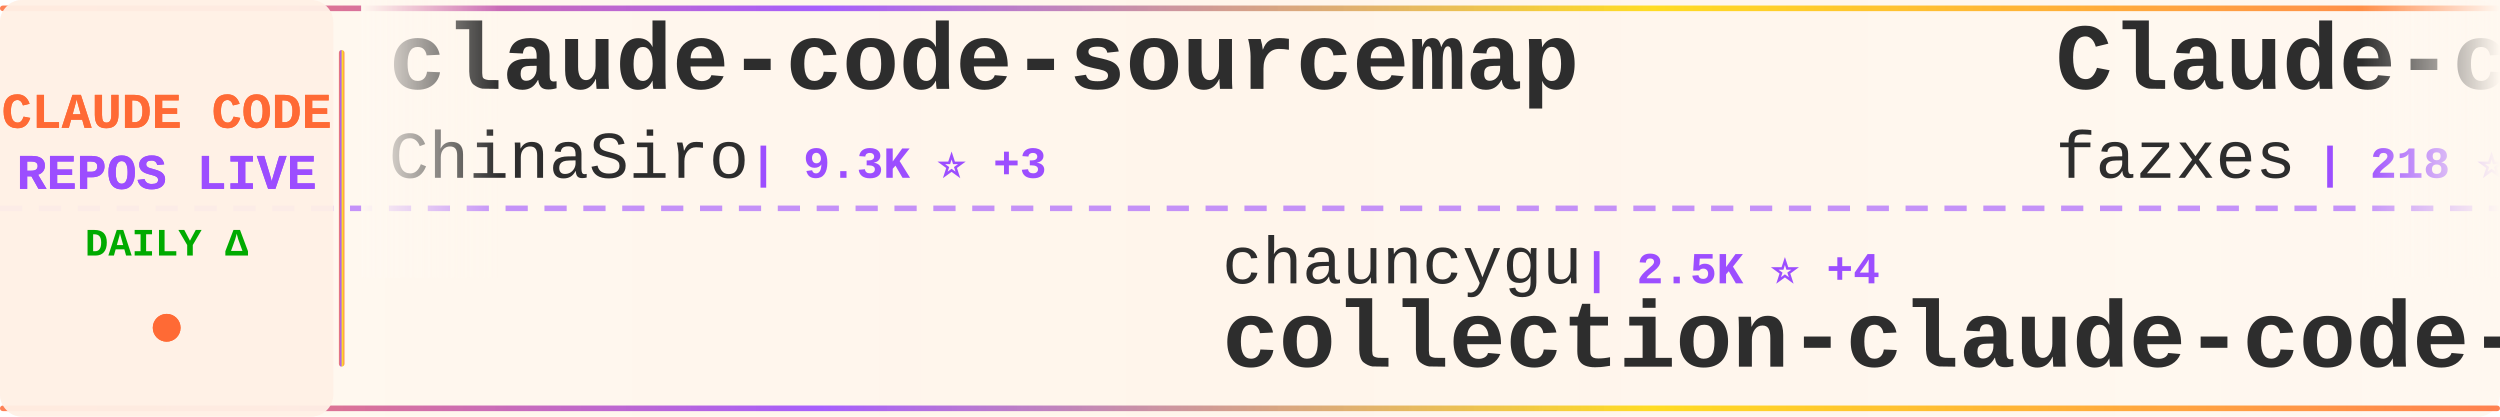
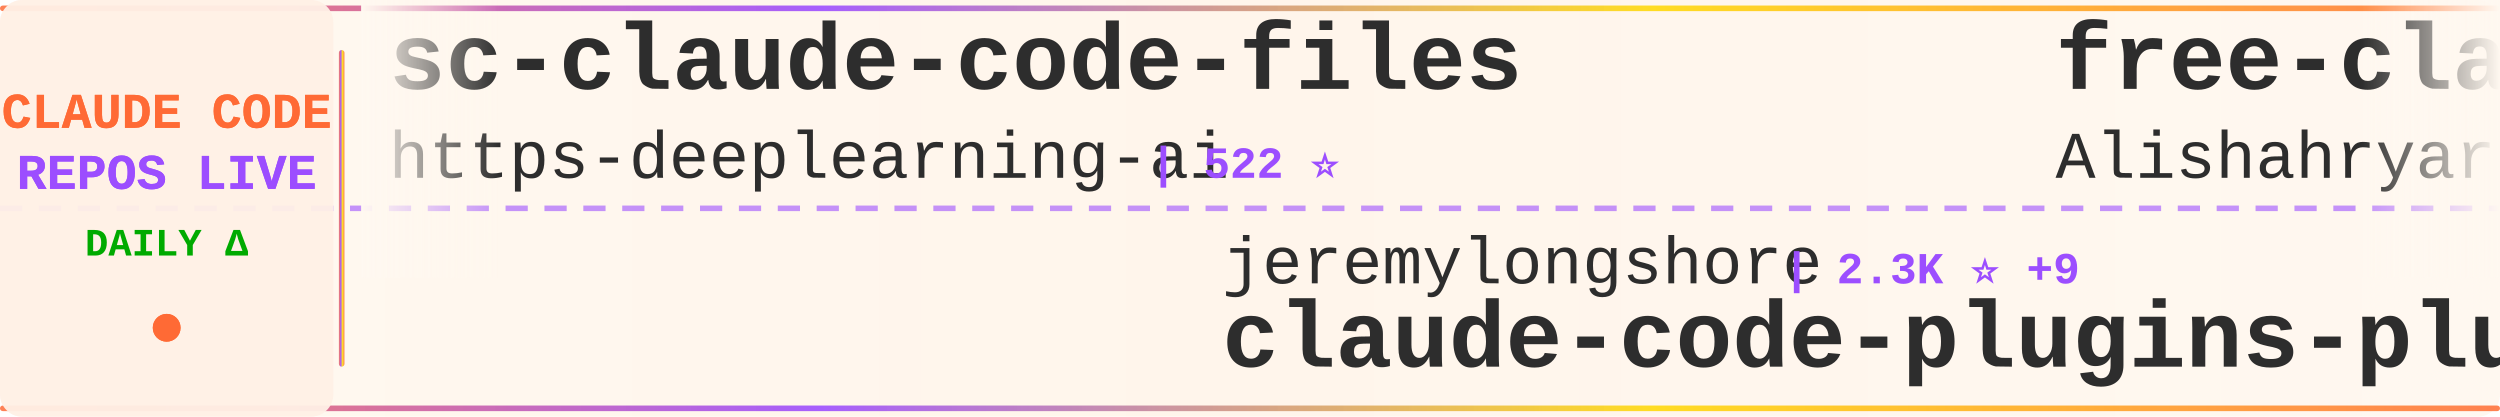
<svg xmlns="http://www.w3.org/2000/svg" width="900" height="150">
  <defs>
    <linearGradient id="tickerBg" x1="0%" y1="0%" x2="100%" y2="0%">
      <stop offset="0%" style="stop-color:#fff8f0;stop-opacity:0.98" />
      <stop offset="50%" style="stop-color:#fff5eb;stop-opacity:1" />
      <stop offset="100%" style="stop-color:#fff8f0;stop-opacity:0.98" />
    </linearGradient>
    <linearGradient id="borderGrad" x1="0%" y1="0%" x2="100%" y2="0%">
      <stop offset="0%" style="stop-color:#FF6B35;stop-opacity:0.85">
        <animate attributeName="stop-opacity" values="0.85;1;0.85" dur="2s" repeatCount="indefinite" />
      </stop>
      <stop offset="33%" style="stop-color:#9C4EFF;stop-opacity:0.9">
        <animate attributeName="stop-opacity" values="0.9;1;0.9" dur="2.2s" repeatCount="indefinite" />
      </stop>
      <stop offset="66%" style="stop-color:#FFD700;stop-opacity:0.85">
        <animate attributeName="stop-opacity" values="0.85;1;0.85" dur="1.8s" repeatCount="indefinite" />
      </stop>
      <stop offset="100%" style="stop-color:#FF6B35;stop-opacity:0.85">
        <animate attributeName="stop-opacity" values="0.85;1;0.85" dur="2s" repeatCount="indefinite" />
      </stop>
    </linearGradient>
    <filter id="textGlow">
      <feGaussianBlur stdDeviation="0.15" result="coloredBlur" />
      <feMerge>
        <feMergeNode in="coloredBlur" />
        <feMergeNode in="SourceGraphic" />
      </feMerge>
    </filter>
    <filter id="metricGlow">
      <feGaussianBlur stdDeviation="0.2" result="coloredBlur" />
      <feMerge>
        <feMergeNode in="coloredBlur" />
        <feMergeNode in="SourceGraphic" />
      </feMerge>
    </filter>
    <linearGradient id="leftFade" x1="0%" y1="0%" x2="100%" y2="0%">
      <stop offset="0%" style="stop-color:#fff8f0;stop-opacity:1" />
      <stop offset="100%" style="stop-color:#fff8f0;stop-opacity:0" />
    </linearGradient>
    <linearGradient id="rightFade" x1="0%" y1="0%" x2="100%" y2="0%">
      <stop offset="0%" style="stop-color:#fff8f0;stop-opacity:0" />
      <stop offset="100%" style="stop-color:#fff8f0;stop-opacity:1" />
    </linearGradient>
  </defs>
  <rect width="900" height="150" fill="url(#tickerBg)" rx="8" />
  <rect x="0" y="2" width="900" height="2" fill="url(#borderGrad)" rx="1" />
  <rect x="0" y="146" width="900" height="2" fill="url(#borderGrad)" rx="1" />
  <line x1="0" y1="75" x2="900" y2="75" stroke="#9C4EFF" stroke-width="2" stroke-dasharray="8 6" opacity="0.6" />
  <rect x="0" y="0" width="120" height="150" fill="#fff0e6" opacity="0.95" rx="8" />
  <text x="60" y="46" font-family="'Courier New', monospace" font-size="18" font-weight="bold" fill="#FF6B35" text-anchor="middle" filter="url(#textGlow)">
    CLAUDE CODE
  </text>
  <text x="60" y="68" font-family="'Courier New', monospace" font-size="18" font-weight="bold" fill="#9C4EFF" text-anchor="middle" filter="url(#textGlow)">
    REPOS LIVE
  </text>
  <text x="60" y="92" font-family="'Courier New', monospace" font-size="14" font-weight="bold" fill="#00aa00" text-anchor="middle">
    DAILY Δ
  </text>
  <circle cx="60" cy="118" r="5" fill="#FF6B35" filter="url(#metricGlow)">
    <animate attributeName="r" values="4;6;4" dur="1.5s" repeatCount="indefinite" />
    <animate attributeName="opacity" values="0.6;1;0.6" dur="1.5s" repeatCount="indefinite" />
  </circle>
  <rect x="122" y="18" width="2" height="114" fill="url(#borderGrad)" rx="1" />
  <clipPath id="tickerClip">
    <rect x="130" y="0" width="770" height="150" />
  </clipPath>
  <g clip-path="url(#tickerClip)">
    <g id="tickerItems">
      <animateTransform attributeName="transform" attributeType="XML" type="translate" from="0 0" to="-3000 0" dur="54s" repeatCount="indefinite" />
      <g transform="translate(0, 0)">
-         <text x="140" y="32" font-family="'Courier New', monospace" font-size="34" font-weight="bold" fill="#2d2d2d">claude-code-sourcemap</text>
-         <text x="140" y="64" font-family="'Courier New', monospace" font-size="24" font-weight="normal" fill="#2d2d2d" opacity="1.0">ChinaSiro</text>
-         <text x="270" y="64" font-family="'Courier New', monospace" font-size="16" font-weight="bold" fill="#9C4EFF"> | 9.3K ⭐ +3</text>
+         <text x="140" y="32" font-family="'Courier New', monospace" font-size="34" font-weight="bold" fill="#2d2d2d">sc-claude-code-files</text>
+         <text x="140" y="64" font-family="'Courier New', monospace" font-size="24" font-weight="normal" fill="#2d2d2d" opacity="1.0">https-deeplearning-ai</text>
+         <text x="414" y="64" font-family="'Courier New', monospace" font-size="16" font-weight="bold" fill="#9C4EFF"> | 522 ⭐</text>
      </g>
      <g transform="translate(300, 0)">
-         <text x="140" y="102" font-family="'Courier New', monospace" font-size="24" font-weight="normal" fill="#2d2d2d" opacity="1.0">chauncygu</text>
-         <text x="270" y="102" font-family="'Courier New', monospace" font-size="16" font-weight="bold" fill="#9C4EFF"> | 2.5K ⭐ +4</text>
-         <text x="140" y="132" font-family="'Courier New', monospace" font-size="34" font-weight="bold" fill="#2d2d2d">collection-claude-code-s...</text>
+         <text x="140" y="102" font-family="'Courier New', monospace" font-size="24" font-weight="normal" fill="#2d2d2d" opacity="1.0">jeremylongshore</text>
+         <text x="342" y="102" font-family="'Courier New', monospace" font-size="16" font-weight="bold" fill="#9C4EFF"> | 2.3K ⭐ +9</text>
+         <text x="140" y="132" font-family="'Courier New', monospace" font-size="34" font-weight="bold" fill="#2d2d2d">claude-code-plugins-plus...</text>
      </g>
      <g transform="translate(600, 0)">
-         <text x="140" y="32" font-family="'Courier New', monospace" font-size="34" font-weight="bold" fill="#2d2d2d">Claude-code</text>
-         <text x="140" y="64" font-family="'Courier New', monospace" font-size="24" font-weight="normal" fill="#2d2d2d" opacity="1.0">fazxes</text>
-         <text x="234" y="64" font-family="'Courier New', monospace" font-size="16" font-weight="bold" fill="#9C4EFF"> | 218 ⭐</text>
+         <text x="140" y="32" font-family="'Courier New', monospace" font-size="34" font-weight="bold" fill="#2d2d2d">free-claude-code</text>
+         <text x="140" y="64" font-family="'Courier New', monospace" font-size="24" font-weight="normal" fill="#2d2d2d" opacity="1.0">Alishahryar1</text>
+         <text x="306" y="64" font-family="'Courier New', monospace" font-size="16" font-weight="bold" fill="#9C4EFF"> | 31.3K ⭐ +278</text>
      </g>
      <g transform="translate(900, 0)">
-         <text x="140" y="102" font-family="'Courier New', monospace" font-size="24" font-weight="normal" fill="#2d2d2d" opacity="1.0">jeremylongshore</text>
-         <text x="342" y="102" font-family="'Courier New', monospace" font-size="16" font-weight="bold" fill="#9C4EFF"> | 2.3K ⭐ +8</text>
-         <text x="140" y="132" font-family="'Courier New', monospace" font-size="34" font-weight="bold" fill="#2d2d2d">claude-code-plugins-plus...</text>
+         <text x="140" y="102" font-family="'Courier New', monospace" font-size="24" font-weight="normal" fill="#2d2d2d" opacity="1.0">pengchengneo</text>
+         <text x="306" y="102" font-family="'Courier New', monospace" font-size="16" font-weight="bold" fill="#9C4EFF"> | 1.4K ⭐ +3</text>
+         <text x="140" y="132" font-family="'Courier New', monospace" font-size="34" font-weight="bold" fill="#2d2d2d">Claude-Code</text>
      </g>
      <g transform="translate(1200, 0)">
        <text x="140" y="32" font-family="'Courier New', monospace" font-size="34" font-weight="bold" fill="#2d2d2d">claude-code-proxy</text>
-         <text x="140" y="64" font-family="'Courier New', monospace" font-size="24" font-weight="normal" fill="#2d2d2d" opacity="1.0">1rgs</text>
-         <text x="210" y="64" font-family="'Courier New', monospace" font-size="16" font-weight="bold" fill="#9C4EFF"> | 3.6K ⭐</text>
+         <text x="140" y="64" font-family="'Courier New', monospace" font-size="24" font-weight="normal" fill="#2d2d2d" opacity="1.0">fuergaosi233</text>
+         <text x="306" y="64" font-family="'Courier New', monospace" font-size="16" font-weight="bold" fill="#9C4EFF"> | 2.6K ⭐ +3</text>
      </g>
      <g transform="translate(1500, 0)">
-         <text x="140" y="102" font-family="'Courier New', monospace" font-size="24" font-weight="normal" fill="#2d2d2d" opacity="1.0">VoltAgent</text>
-         <text x="270" y="102" font-family="'Courier New', monospace" font-size="16" font-weight="bold" fill="#9C4EFF"> | 20.9K ⭐ +58</text>
-         <text x="140" y="132" font-family="'Courier New', monospace" font-size="34" font-weight="bold" fill="#2d2d2d">awesome-claude-code-suba...</text>
+         <text x="140" y="102" font-family="'Courier New', monospace" font-size="24" font-weight="normal" fill="#2d2d2d" opacity="1.0">Windy3f3f3f3f</text>
+         <text x="318" y="102" font-family="'Courier New', monospace" font-size="16" font-weight="bold" fill="#9C4EFF"> | 1.3K ⭐ +6</text>
+         <text x="140" y="132" font-family="'Courier New', monospace" font-size="34" font-weight="bold" fill="#2d2d2d">claude-code-from-scratch</text>
      </g>
      <g transform="translate(1800, 0)">
-         <text x="140" y="32" font-family="'Courier New', monospace" font-size="34" font-weight="bold" fill="#2d2d2d">claude-code-guide</text>
-         <text x="140" y="64" font-family="'Courier New', monospace" font-size="24" font-weight="normal" fill="#2d2d2d" opacity="1.0">zebbern</text>
-         <text x="246" y="64" font-family="'Courier New', monospace" font-size="16" font-weight="bold" fill="#9C4EFF"> | 4.2K ⭐ +5</text>
+         <text x="140" y="32" font-family="'Courier New', monospace" font-size="34" font-weight="bold" fill="#2d2d2d">my-claude-code-setup</text>
+         <text x="140" y="64" font-family="'Courier New', monospace" font-size="24" font-weight="normal" fill="#2d2d2d" opacity="1.0">centminmod</text>
+         <text x="282" y="64" font-family="'Courier New', monospace" font-size="16" font-weight="bold" fill="#9C4EFF"> | 2.4K ⭐</text>
      </g>
      <g transform="translate(2100, 0)">
-         <text x="140" y="102" font-family="'Courier New', monospace" font-size="24" font-weight="normal" fill="#2d2d2d" opacity="1.0">FlorianBruniaux</text>
-         <text x="342" y="102" font-family="'Courier New', monospace" font-size="16" font-weight="bold" fill="#9C4EFF"> | 4.6K ⭐ +16</text>
-         <text x="140" y="132" font-family="'Courier New', monospace" font-size="34" font-weight="bold" fill="#2d2d2d">claude-code-ultimate-gui...</text>
+         <text x="140" y="102" font-family="'Courier New', monospace" font-size="24" font-weight="normal" fill="#2d2d2d" opacity="1.0">AprilNEA</text>
+         <text x="258" y="102" font-family="'Courier New', monospace" font-size="16" font-weight="bold" fill="#9C4EFF"> | 384 ⭐</text>
+         <text x="140" y="132" font-family="'Courier New', monospace" font-size="34" font-weight="bold" fill="#2d2d2d">claude-code-source</text>
      </g>
      <g transform="translate(2400, 0)">
-         <text x="140" y="32" font-family="'Courier New', monospace" font-size="34" font-weight="bold" fill="#2d2d2d">claude-code-telegram</text>
-         <text x="140" y="64" font-family="'Courier New', monospace" font-size="24" font-weight="normal" fill="#2d2d2d" opacity="1.0">RichardAtCT</text>
-         <text x="294" y="64" font-family="'Courier New', monospace" font-size="16" font-weight="bold" fill="#9C4EFF"> | 2.6K ⭐ +4</text>
+         <text x="140" y="32" font-family="'Courier New', monospace" font-size="34" font-weight="bold" fill="#2d2d2d">ECC</text>
+         <text x="140" y="64" font-family="'Courier New', monospace" font-size="24" font-weight="normal" fill="#2d2d2d" opacity="1.0">affaan-m</text>
+         <text x="258" y="64" font-family="'Courier New', monospace" font-size="16" font-weight="bold" fill="#9C4EFF"> | 200.0K ⭐ +1.0K</text>
      </g>
      <g transform="translate(2700, 0)">
-         <text x="140" y="102" font-family="'Courier New', monospace" font-size="24" font-weight="normal" fill="#2d2d2d" opacity="1.0">musistudio</text>
-         <text x="282" y="102" font-family="'Courier New', monospace" font-size="16" font-weight="bold" fill="#9C4EFF"> | 34.6K ⭐ +34</text>
-         <text x="140" y="132" font-family="'Courier New', monospace" font-size="34" font-weight="bold" fill="#2d2d2d">claude-code-router</text>
+         <text x="140" y="102" font-family="'Courier New', monospace" font-size="24" font-weight="normal" fill="#2d2d2d" opacity="1.0">pedrohcgs</text>
+         <text x="270" y="102" font-family="'Courier New', monospace" font-size="16" font-weight="bold" fill="#9C4EFF"> | 1.2K ⭐ +5</text>
+         <text x="140" y="132" font-family="'Courier New', monospace" font-size="34" font-weight="bold" fill="#2d2d2d">claude-code-my-workflow</text>
      </g>
      <g transform="translate(3000, 0)">
-         <text x="140" y="32" font-family="'Courier New', monospace" font-size="34" font-weight="bold" fill="#2d2d2d">claude-code-sourcemap</text>
-         <text x="140" y="64" font-family="'Courier New', monospace" font-size="24" font-weight="normal" fill="#2d2d2d" opacity="1.0">ChinaSiro</text>
-         <text x="270" y="64" font-family="'Courier New', monospace" font-size="16" font-weight="bold" fill="#9C4EFF"> | 9.3K ⭐ +3</text>
+         <text x="140" y="32" font-family="'Courier New', monospace" font-size="34" font-weight="bold" fill="#2d2d2d">sc-claude-code-files</text>
+         <text x="140" y="64" font-family="'Courier New', monospace" font-size="24" font-weight="normal" fill="#2d2d2d" opacity="1.0">https-deeplearning-ai</text>
+         <text x="414" y="64" font-family="'Courier New', monospace" font-size="16" font-weight="bold" fill="#9C4EFF"> | 522 ⭐</text>
      </g>
      <g transform="translate(3300, 0)">
-         <text x="140" y="102" font-family="'Courier New', monospace" font-size="24" font-weight="normal" fill="#2d2d2d" opacity="1.0">chauncygu</text>
-         <text x="270" y="102" font-family="'Courier New', monospace" font-size="16" font-weight="bold" fill="#9C4EFF"> | 2.5K ⭐ +4</text>
-         <text x="140" y="132" font-family="'Courier New', monospace" font-size="34" font-weight="bold" fill="#2d2d2d">collection-claude-code-s...</text>
+         <text x="140" y="102" font-family="'Courier New', monospace" font-size="24" font-weight="normal" fill="#2d2d2d" opacity="1.0">jeremylongshore</text>
+         <text x="342" y="102" font-family="'Courier New', monospace" font-size="16" font-weight="bold" fill="#9C4EFF"> | 2.3K ⭐ +9</text>
+         <text x="140" y="132" font-family="'Courier New', monospace" font-size="34" font-weight="bold" fill="#2d2d2d">claude-code-plugins-plus...</text>
      </g>
      <g transform="translate(3600, 0)">
-         <text x="140" y="32" font-family="'Courier New', monospace" font-size="34" font-weight="bold" fill="#2d2d2d">Claude-code</text>
-         <text x="140" y="64" font-family="'Courier New', monospace" font-size="24" font-weight="normal" fill="#2d2d2d" opacity="1.0">fazxes</text>
-         <text x="234" y="64" font-family="'Courier New', monospace" font-size="16" font-weight="bold" fill="#9C4EFF"> | 218 ⭐</text>
+         <text x="140" y="32" font-family="'Courier New', monospace" font-size="34" font-weight="bold" fill="#2d2d2d">free-claude-code</text>
+         <text x="140" y="64" font-family="'Courier New', monospace" font-size="24" font-weight="normal" fill="#2d2d2d" opacity="1.0">Alishahryar1</text>
+         <text x="306" y="64" font-family="'Courier New', monospace" font-size="16" font-weight="bold" fill="#9C4EFF"> | 31.3K ⭐ +278</text>
      </g>
      <g transform="translate(3900, 0)">
-         <text x="140" y="102" font-family="'Courier New', monospace" font-size="24" font-weight="normal" fill="#2d2d2d" opacity="1.0">jeremylongshore</text>
-         <text x="342" y="102" font-family="'Courier New', monospace" font-size="16" font-weight="bold" fill="#9C4EFF"> | 2.3K ⭐ +8</text>
-         <text x="140" y="132" font-family="'Courier New', monospace" font-size="34" font-weight="bold" fill="#2d2d2d">claude-code-plugins-plus...</text>
+         <text x="140" y="102" font-family="'Courier New', monospace" font-size="24" font-weight="normal" fill="#2d2d2d" opacity="1.0">pengchengneo</text>
+         <text x="306" y="102" font-family="'Courier New', monospace" font-size="16" font-weight="bold" fill="#9C4EFF"> | 1.4K ⭐ +3</text>
+         <text x="140" y="132" font-family="'Courier New', monospace" font-size="34" font-weight="bold" fill="#2d2d2d">Claude-Code</text>
      </g>
    </g>
  </g>
  <rect x="130" y="0" width="50" height="100" fill="url(#leftFade)" />
  <rect x="850" y="0" width="50" height="100" fill="url(#rightFade)" />
</svg>
